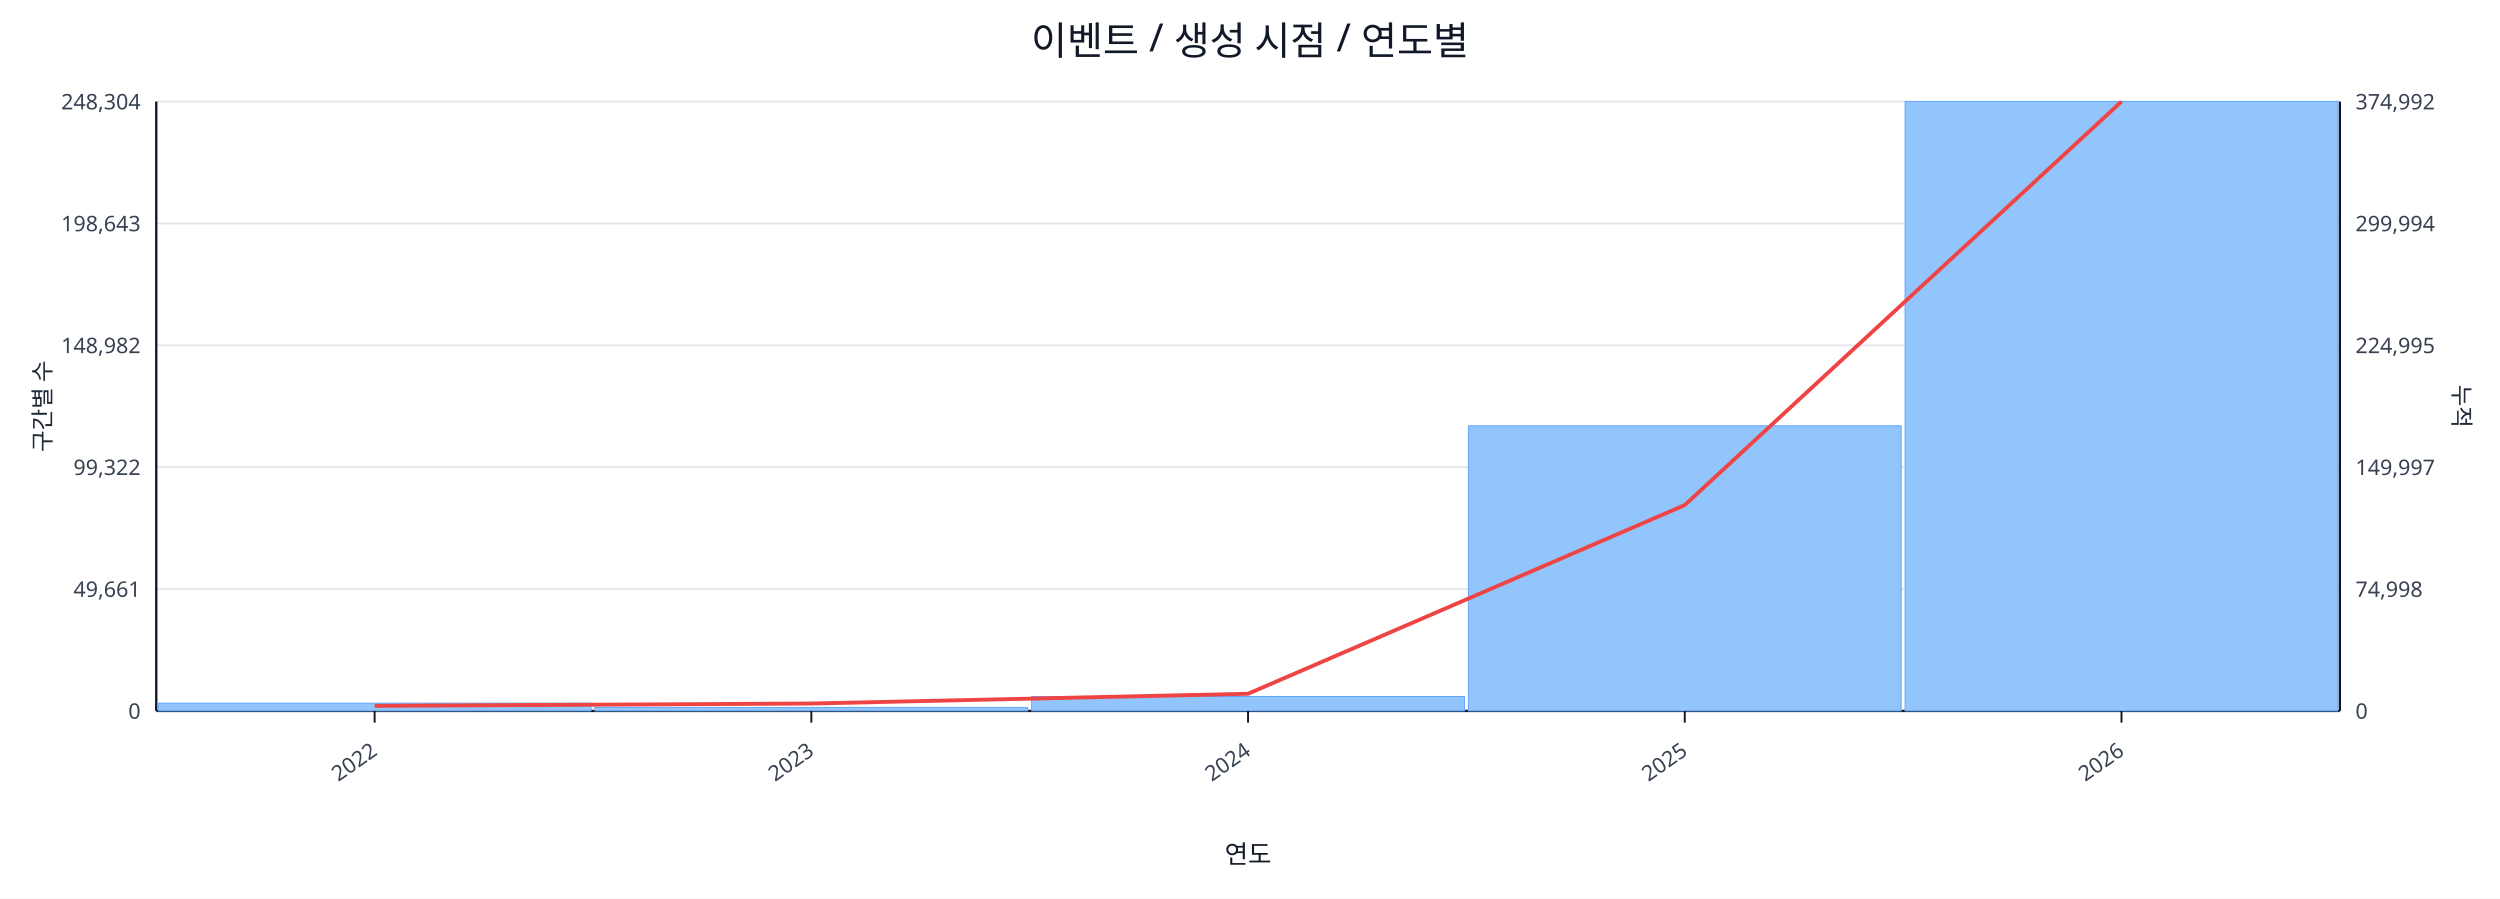
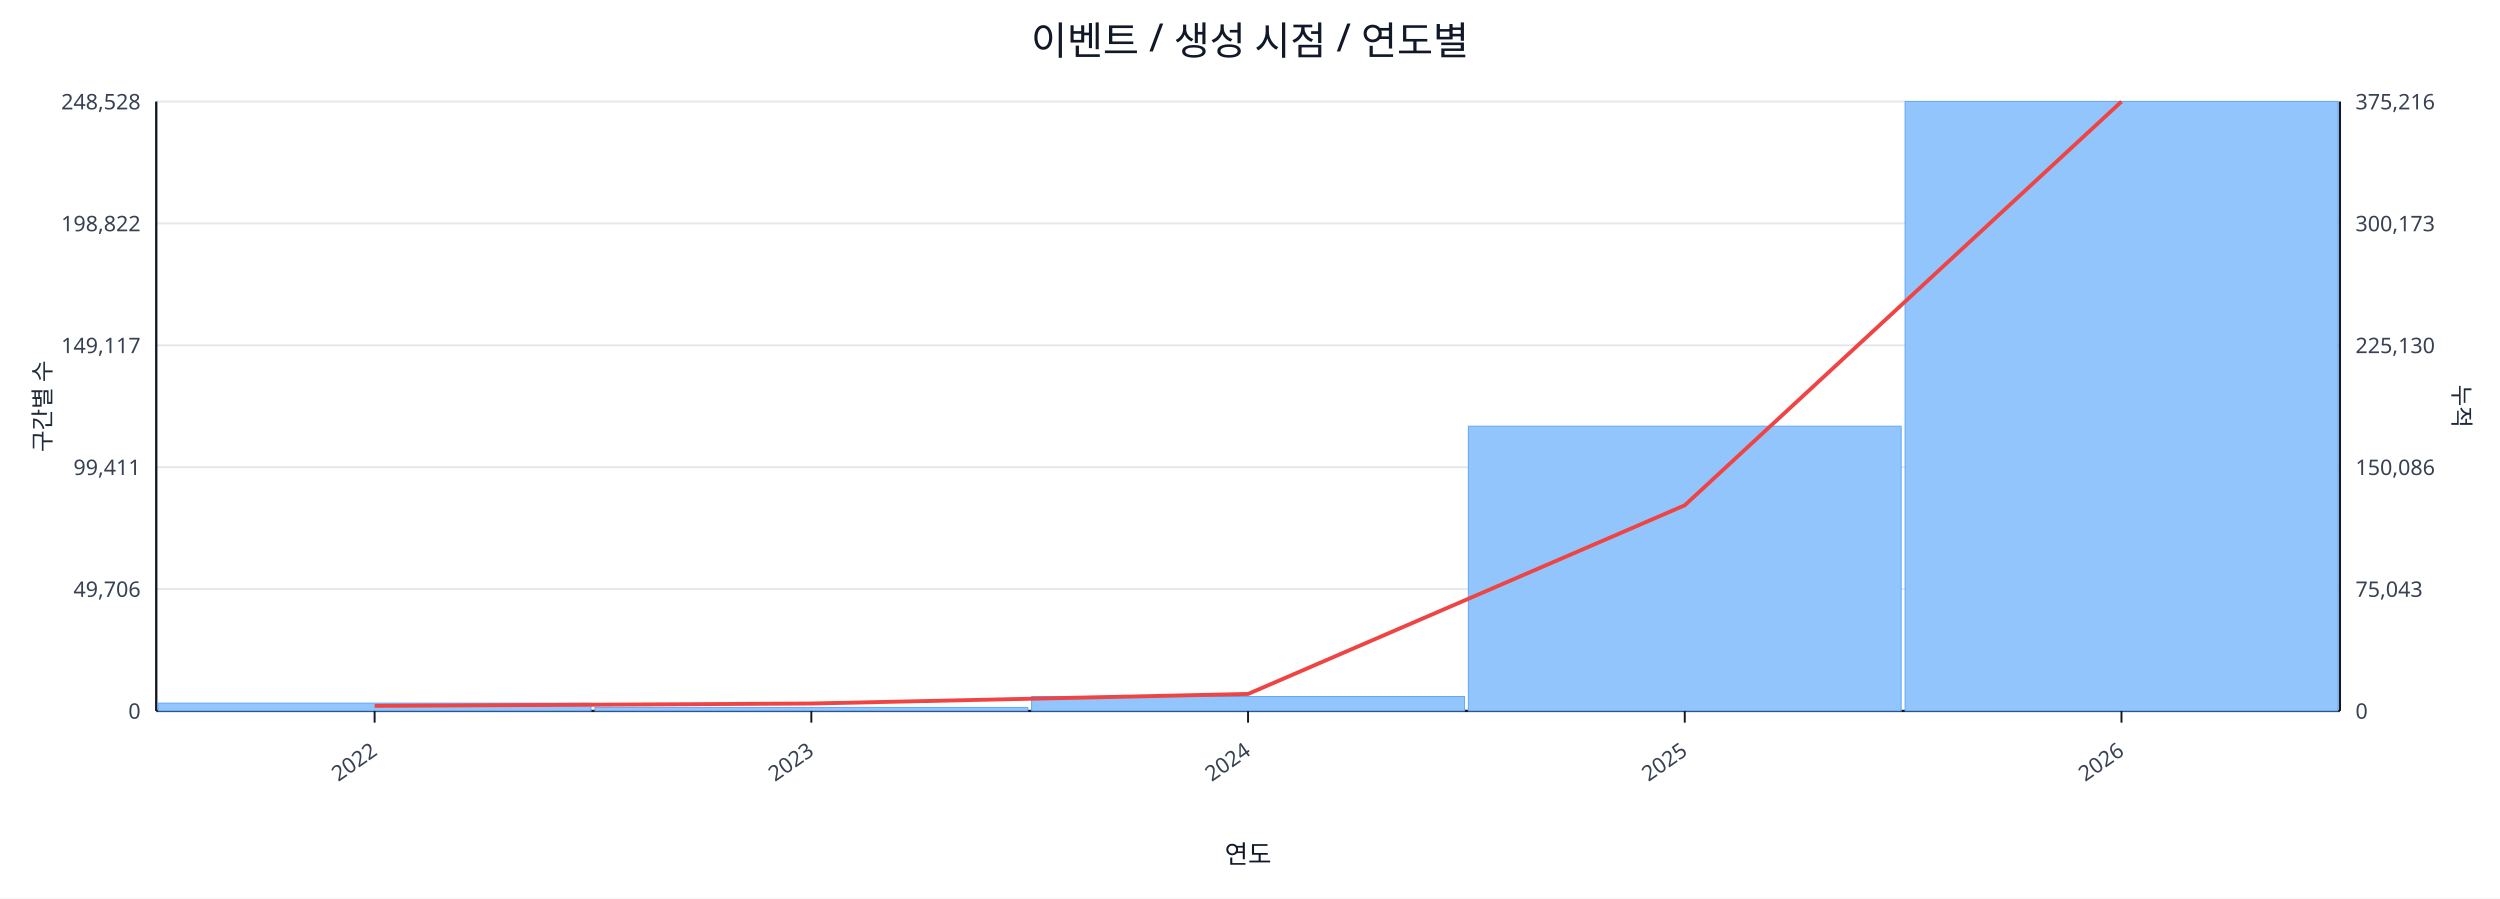
<svg xmlns="http://www.w3.org/2000/svg" width="1280" height="460" viewBox="0 0 1280 460">
  <rect x="0" y="0" width="100%" height="100%" fill="#ffffff" />
  <text x="640.0" y="28" font-size="20" text-anchor="middle" font-family="sans-serif" fill="#111827">이벤트 / 생성 시점 / 연도별</text>
  <line x1="80.0" y1="52.0" x2="1198.0" y2="52.0" stroke="#e5e7eb" stroke-width="1" />
-   <text x="72.0" y="56.0" font-size="11" text-anchor="end" font-family="sans-serif" fill="#374151">248,304</text>
-   <text x="1206.0" y="56.0" font-size="11" text-anchor="start" font-family="sans-serif" fill="#374151">374,992</text>
+   <text x="72.0" y="56.0" font-size="11" text-anchor="end" font-family="sans-serif" fill="#374151">248,528</text>
+   <text x="1206.0" y="56.0" font-size="11" text-anchor="start" font-family="sans-serif" fill="#374151">375,216</text>
  <line x1="80.0" y1="114.4" x2="1198.0" y2="114.4" stroke="#e5e7eb" stroke-width="1" />
-   <text x="72.0" y="118.4" font-size="11" text-anchor="end" font-family="sans-serif" fill="#374151">198,643</text>
-   <text x="1206.0" y="118.4" font-size="11" text-anchor="start" font-family="sans-serif" fill="#374151">299,994</text>
+   <text x="72.0" y="118.4" font-size="11" text-anchor="end" font-family="sans-serif" fill="#374151">198,822</text>
+   <text x="1206.0" y="118.4" font-size="11" text-anchor="start" font-family="sans-serif" fill="#374151">300,173</text>
  <line x1="80.0" y1="176.8" x2="1198.0" y2="176.8" stroke="#e5e7eb" stroke-width="1" />
-   <text x="72.0" y="180.8" font-size="11" text-anchor="end" font-family="sans-serif" fill="#374151">148,982</text>
-   <text x="1206.0" y="180.8" font-size="11" text-anchor="start" font-family="sans-serif" fill="#374151">224,995</text>
+   <text x="72.0" y="180.8" font-size="11" text-anchor="end" font-family="sans-serif" fill="#374151">149,117</text>
+   <text x="1206.0" y="180.8" font-size="11" text-anchor="start" font-family="sans-serif" fill="#374151">225,130</text>
  <line x1="80.0" y1="239.2" x2="1198.0" y2="239.2" stroke="#e5e7eb" stroke-width="1" />
-   <text x="72.0" y="243.2" font-size="11" text-anchor="end" font-family="sans-serif" fill="#374151">99,322</text>
-   <text x="1206.0" y="243.2" font-size="11" text-anchor="start" font-family="sans-serif" fill="#374151">149,997</text>
+   <text x="72.0" y="243.2" font-size="11" text-anchor="end" font-family="sans-serif" fill="#374151">99,411</text>
+   <text x="1206.0" y="243.2" font-size="11" text-anchor="start" font-family="sans-serif" fill="#374151">150,086</text>
  <line x1="80.0" y1="301.6" x2="1198.0" y2="301.6" stroke="#e5e7eb" stroke-width="1" />
-   <text x="72.0" y="305.6" font-size="11" text-anchor="end" font-family="sans-serif" fill="#374151">49,661</text>
-   <text x="1206.0" y="305.6" font-size="11" text-anchor="start" font-family="sans-serif" fill="#374151">74,998</text>
+   <text x="72.0" y="305.6" font-size="11" text-anchor="end" font-family="sans-serif" fill="#374151">49,706</text>
+   <text x="1206.0" y="305.6" font-size="11" text-anchor="start" font-family="sans-serif" fill="#374151">75,043</text>
  <line x1="80.0" y1="364.0" x2="1198.0" y2="364.0" stroke="#e5e7eb" stroke-width="1" />
  <text x="72.0" y="368.0" font-size="11" text-anchor="end" font-family="sans-serif" fill="#374151">0</text>
  <text x="1206.0" y="368.0" font-size="11" text-anchor="start" font-family="sans-serif" fill="#374151">0</text>
  <line x1="80.0" y1="364.0" x2="1198.0" y2="364.0" stroke="#111827" stroke-width="1.2" />
  <line x1="80.0" y1="52.0" x2="80.0" y2="364.0" stroke="#111827" stroke-width="1.2" />
  <line x1="1198.0" y1="52.0" x2="1198.0" y2="364.0" stroke="#111827" stroke-width="1.2" />
  <rect x="81.0" y="360.0" width="221.6" height="4.0" fill="#93c5fd" stroke="#60a5fa" stroke-width="0.5" />
  <rect x="304.6" y="362.2" width="221.6" height="1.8" fill="#93c5fd" stroke="#60a5fa" stroke-width="0.5" />
  <rect x="528.2" y="356.6" width="221.6" height="7.4" fill="#93c5fd" stroke="#60a5fa" stroke-width="0.5" />
-   <rect x="751.8" y="218.0" width="221.6" height="146.0" fill="#93c5fd" stroke="#60a5fa" stroke-width="0.5" />
+   <rect x="751.8" y="218.2" width="221.6" height="145.8" fill="#93c5fd" stroke="#60a5fa" stroke-width="0.5" />
  <rect x="975.4" y="52.0" width="221.6" height="312.0" fill="#93c5fd" stroke="#60a5fa" stroke-width="0.5" />
-   <polyline fill="none" stroke="#ef4444" stroke-width="2" points="191.8,361.4 415.4,360.2 639.0,355.2 862.6,258.6 1086.2,52.0" />
+   <polyline fill="none" stroke="#ef4444" stroke-width="2" points="191.8,361.4 415.4,360.2 639.0,355.3 862.6,258.7 1086.2,52.0" />
  <line x1="191.8" y1="364.0" x2="191.8" y2="370.0" stroke="#111827" stroke-width="1" />
  <text x="193.8" y="386.0" font-size="11" text-anchor="end" transform="rotate(-35 193.8 386.0)" font-family="sans-serif" fill="#374151">2022</text>
  <line x1="415.4" y1="364.0" x2="415.4" y2="370.0" stroke="#111827" stroke-width="1" />
  <text x="417.4" y="386.0" font-size="11" text-anchor="end" transform="rotate(-35 417.4 386.0)" font-family="sans-serif" fill="#374151">2023</text>
  <line x1="639.0" y1="364.0" x2="639.0" y2="370.0" stroke="#111827" stroke-width="1" />
  <text x="641.0" y="386.0" font-size="11" text-anchor="end" transform="rotate(-35 641.0 386.0)" font-family="sans-serif" fill="#374151">2024</text>
  <line x1="862.6" y1="364.0" x2="862.6" y2="370.0" stroke="#111827" stroke-width="1" />
  <text x="864.6" y="386.0" font-size="11" text-anchor="end" transform="rotate(-35 864.6 386.0)" font-family="sans-serif" fill="#374151">2025</text>
  <line x1="1086.2" y1="364.0" x2="1086.2" y2="370.0" stroke="#111827" stroke-width="1" />
  <text x="1088.2" y="386.0" font-size="11" text-anchor="end" transform="rotate(-35 1088.2 386.0)" font-family="sans-serif" fill="#374151">2026</text>
  <text x="26" y="208.0" font-size="12" transform="rotate(-90 26 208.0)" text-anchor="middle" font-family="sans-serif" fill="#1f2937">구간별 수</text>
  <text x="1256.0" y="208.0" font-size="12" transform="rotate(90 1256.0 208.0)" text-anchor="middle" font-family="sans-serif" fill="#1f2937">누적</text>
  <text x="639.0" y="442.0" font-size="13" text-anchor="middle" font-family="sans-serif" fill="#111827">연도</text>
</svg>
